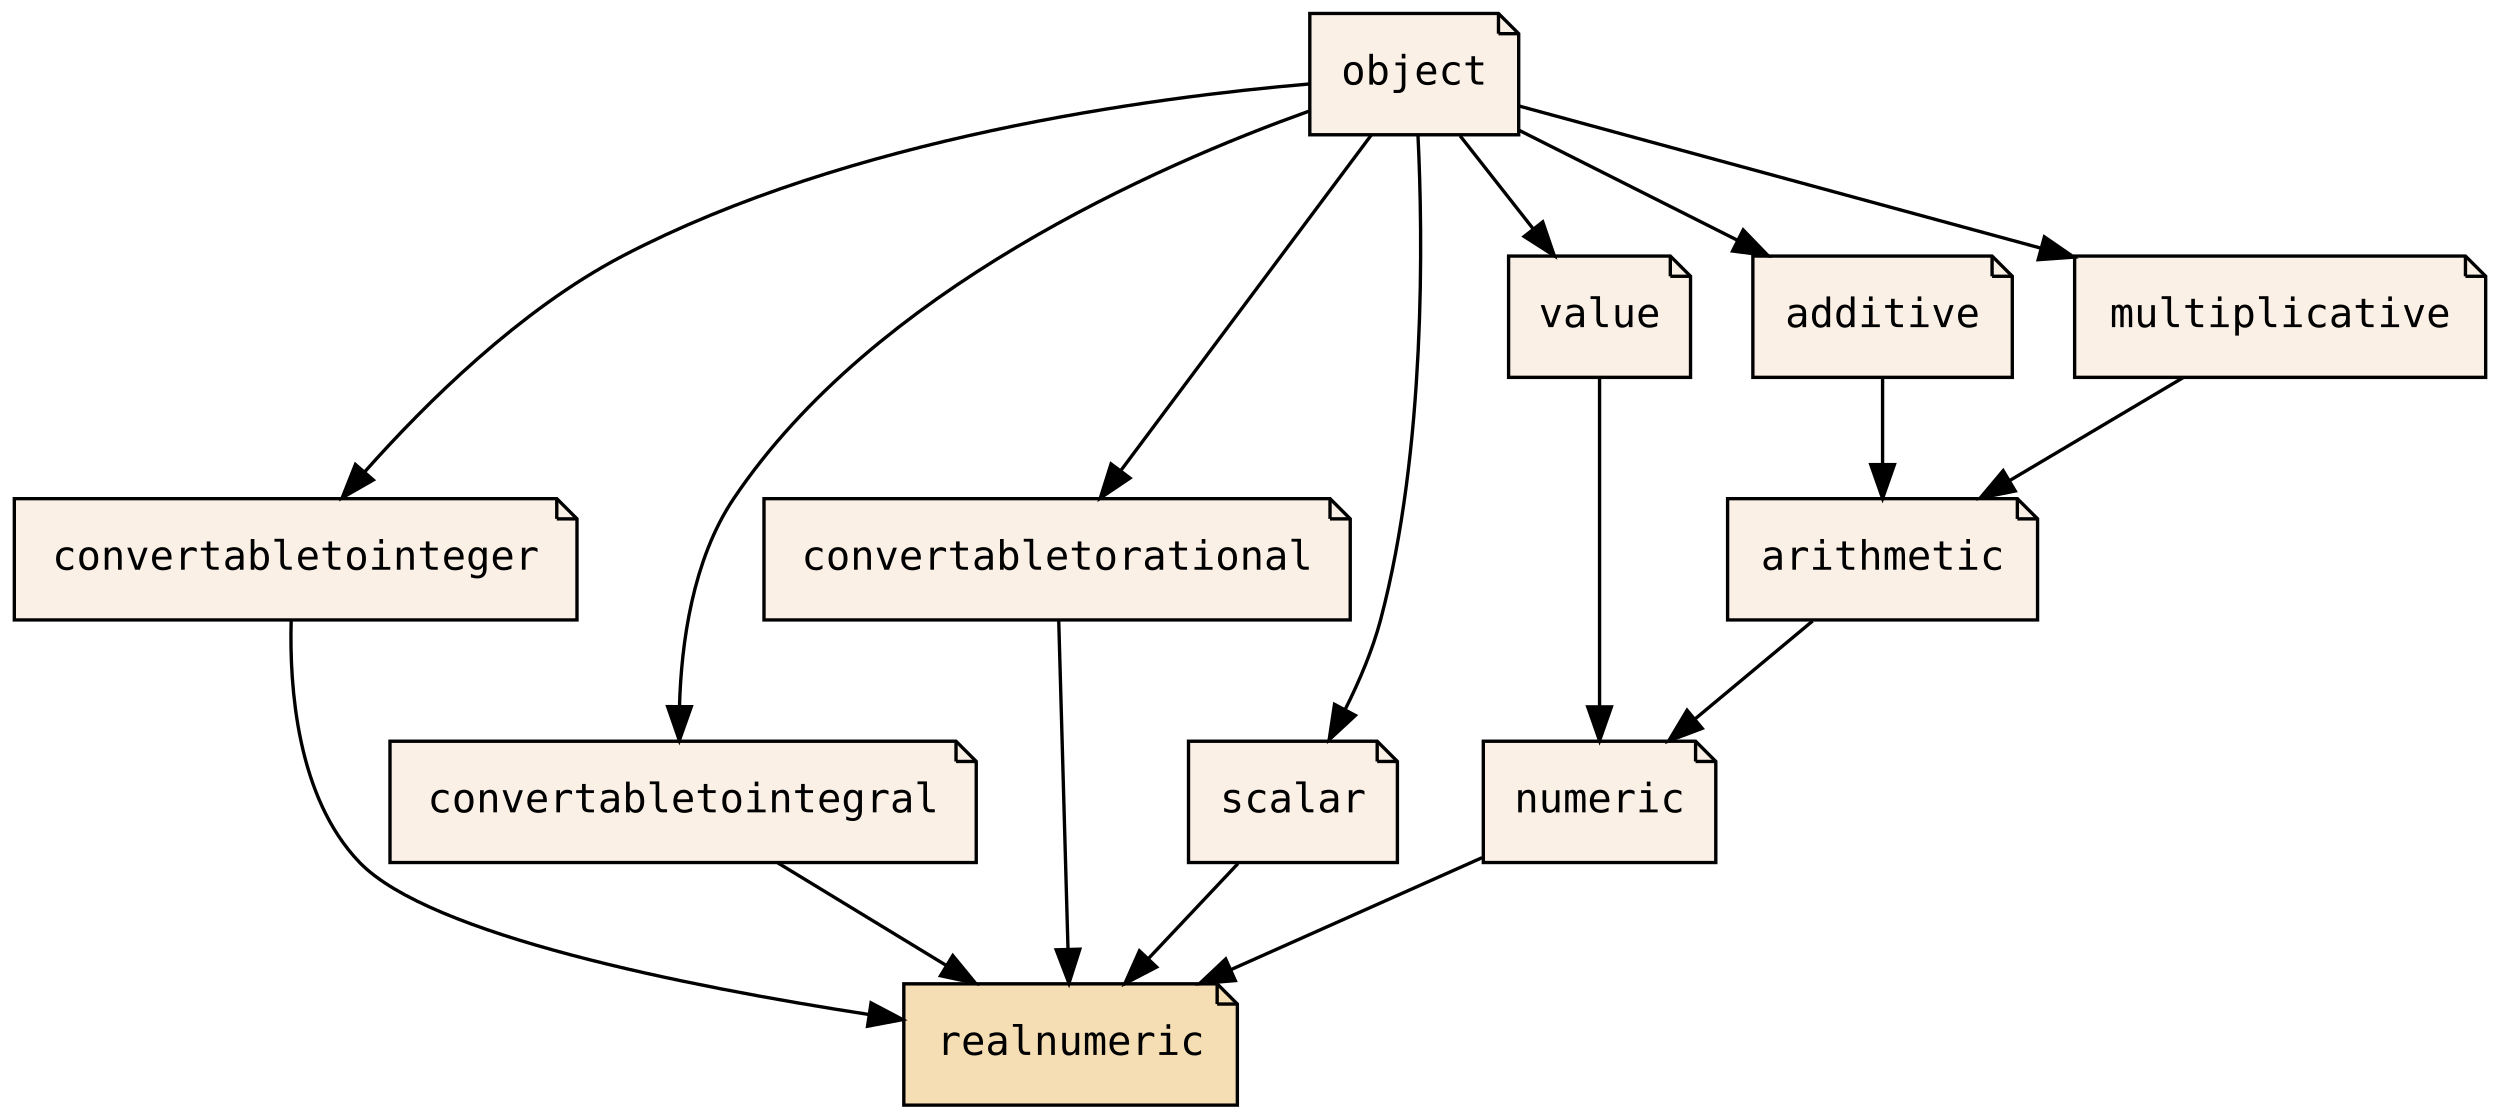
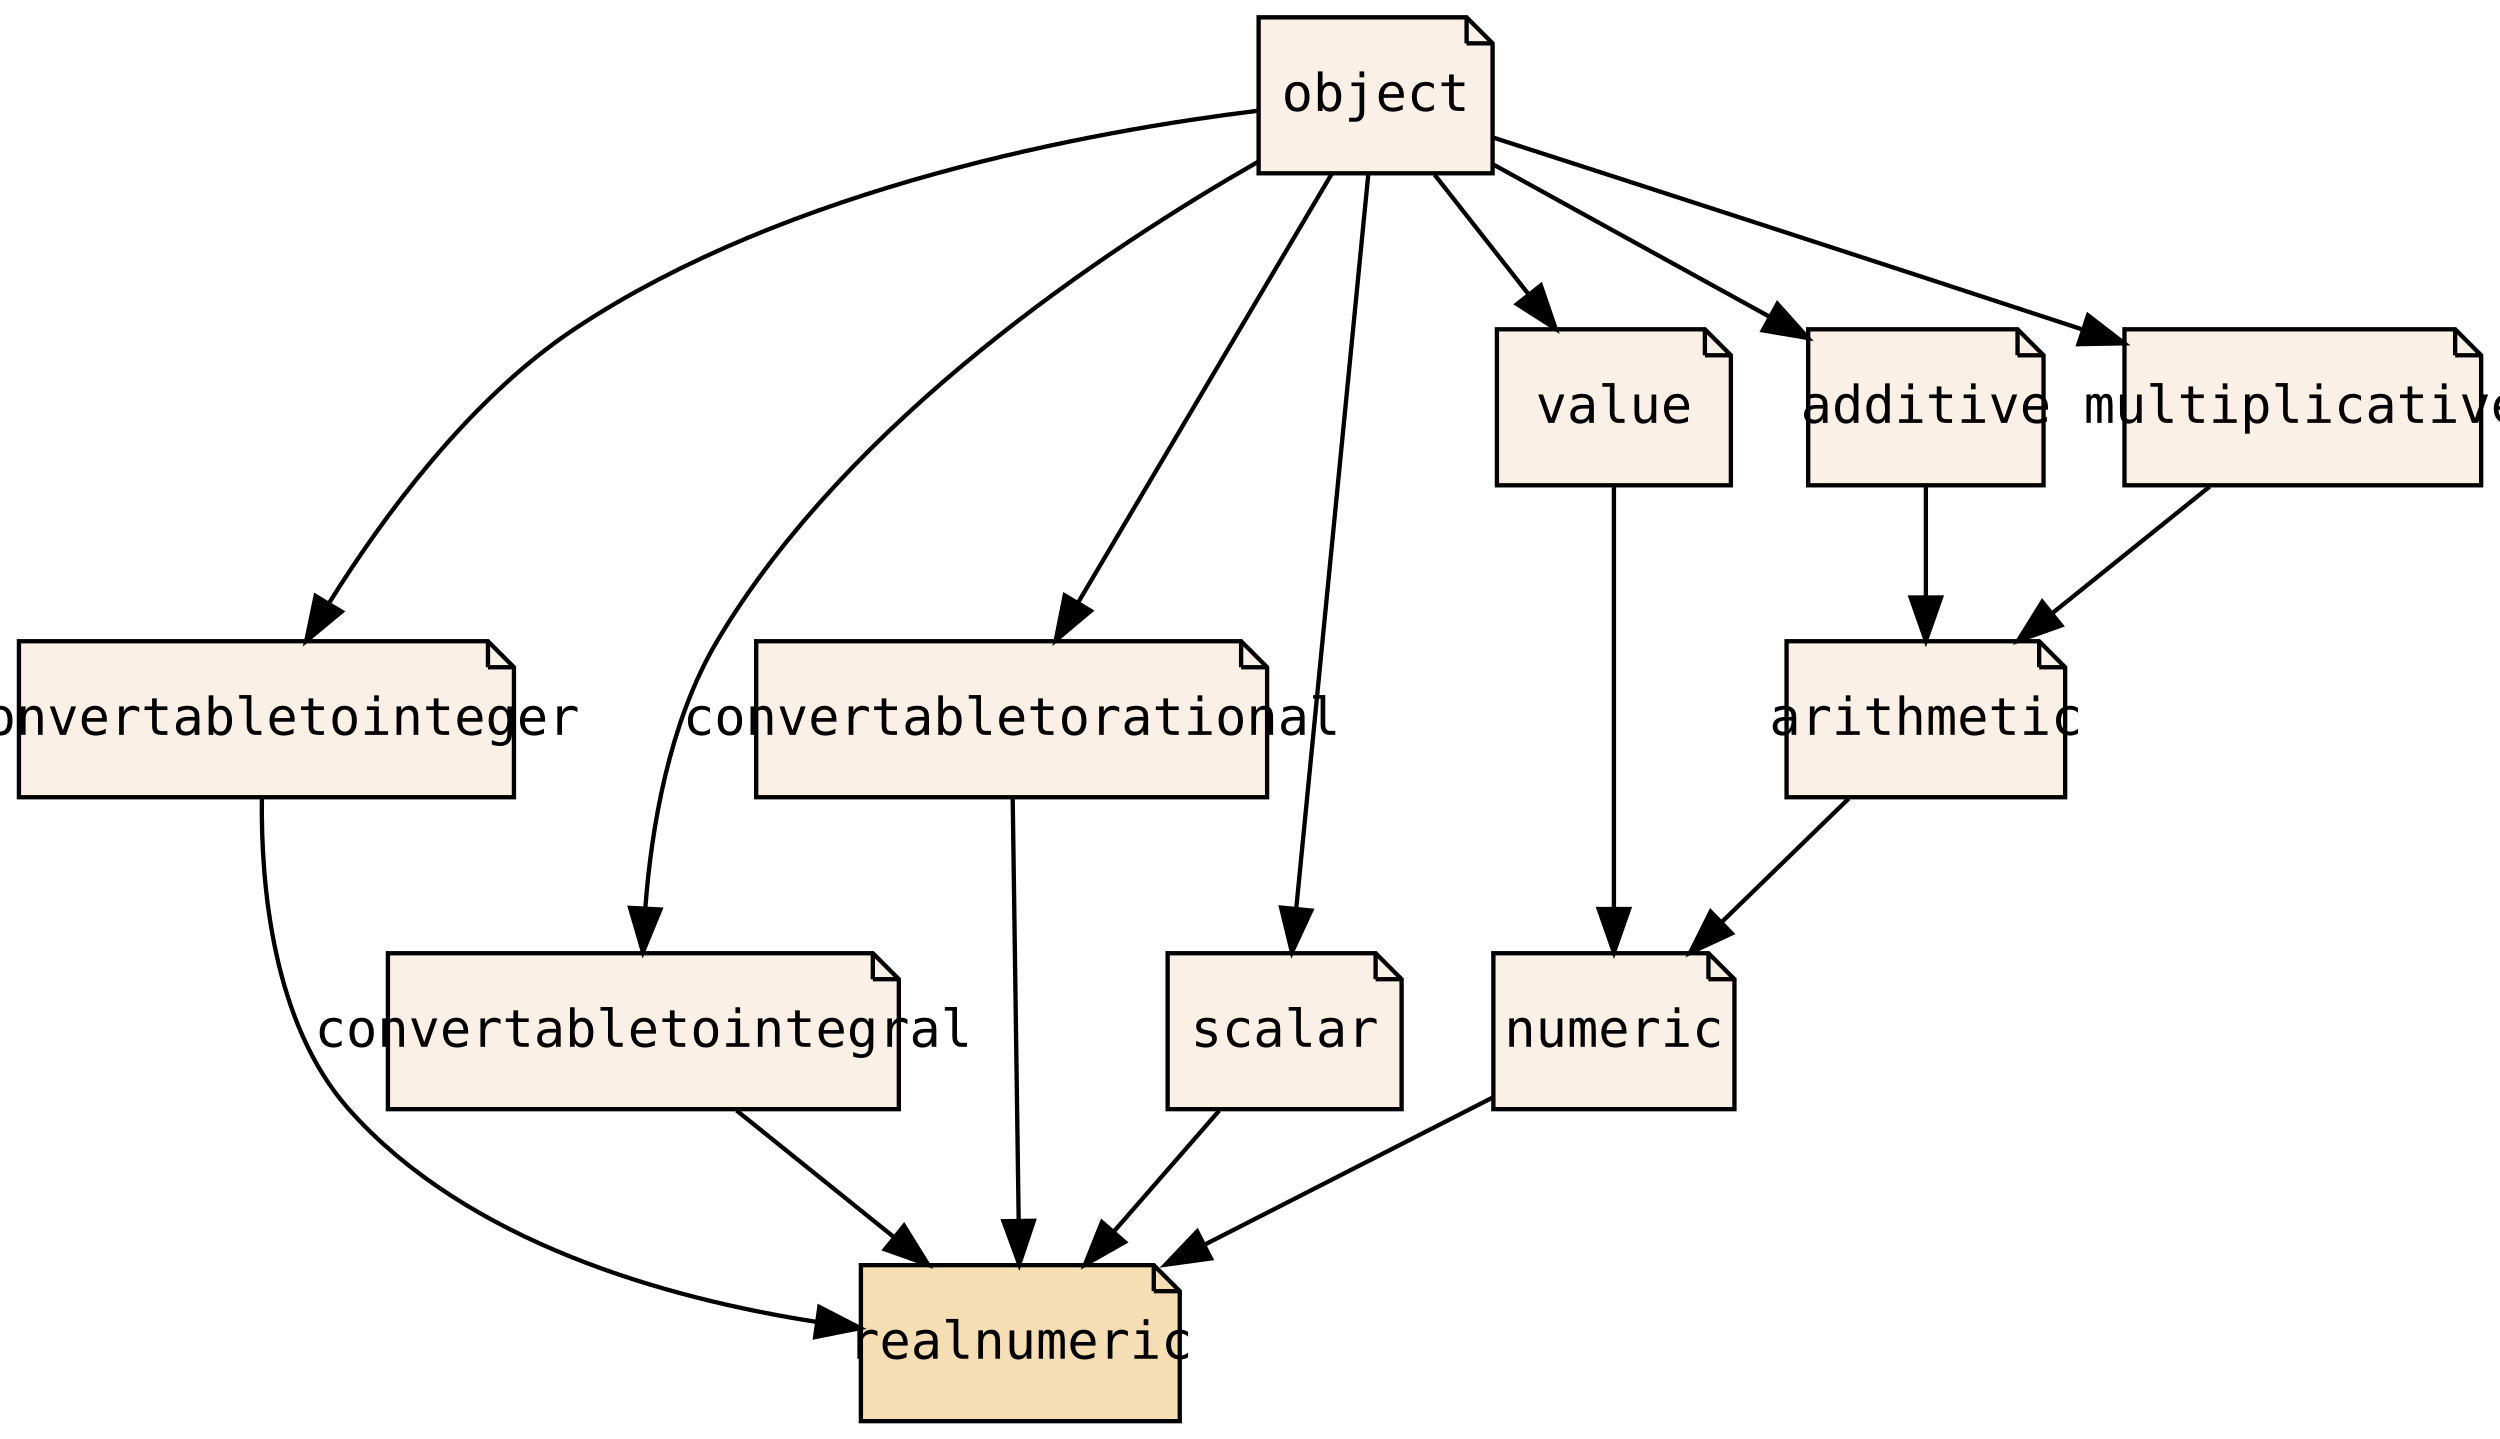
- <svg xmlns="http://www.w3.org/2000/svg" xmlns:xlink="http://www.w3.org/1999/xlink" width="742pt" height="332pt" viewBox="0.00 0.00 741.50 332.00">
+ <svg xmlns="http://www.w3.org/2000/svg" xmlns:xlink="http://www.w3.org/1999/xlink" width="577pt" height="332pt" viewBox="0.00 0.00 576.64 332.00">
  <g id="graph0" class="graph" transform="scale(1 1) rotate(0) translate(4 328)">
-     <polygon fill="transparent" stroke="transparent" points="-4,4 -4,-328 737.5,-328 737.5,4 -4,4" />
+     <polygon fill="transparent" stroke="transparent" points="-4,4 -4,-328 572.64,-328 572.64,4 -4,4" />
    <g id="node1" class="node">
      <g id="a_node1">
        <a xlink:href="PsyllaReference_Types.xhtml#PsyllaReference_Types_Details_numeric" xlink:title="numeric" target="_parent">
-           <polygon fill="linen" stroke="black" points="499,-108 436,-108 436,-72 505,-72 505,-102 499,-108" />
-           <polyline fill="none" stroke="black" points="499,-108 499,-102 " />
-           <polyline fill="none" stroke="black" points="505,-102 499,-102 " />
-           <text text-anchor="middle" x="470.5" y="-86.9" font-family="Source Code Pro,monospace" font-size="12.00">numeric</text>
+           <polygon fill="linen" stroke="black" points="390.13,-108 340.49,-108 340.49,-72 396.13,-72 396.13,-102 390.13,-108" />
+           <polyline fill="none" stroke="black" points="390.13,-108 390.13,-102 " />
+           <polyline fill="none" stroke="black" points="396.13,-102 390.13,-102 " />
+           <text text-anchor="middle" x="368.31" y="-86.4" font-family="Source Code Pro,monospace" font-size="12.00">numeric</text>
        </a>
      </g>
    </g>
    <g id="node6" class="node">
      <g id="a_node6">
        <a xlink:href="PsyllaReference_Types.xhtml#PsyllaReference_Types_Details_realnumeric" xlink:title="realnumeric" target="_parent">
-           <polygon fill="wheat" stroke="black" points="357,-36 264,-36 264,0 363,0 363,-30 357,-36" />
-           <polyline fill="none" stroke="black" points="357,-36 357,-30 " />
-           <polyline fill="none" stroke="black" points="363,-30 357,-30 " />
-           <text text-anchor="middle" x="313.5" y="-14.9" font-family="Source Code Pro,monospace" font-size="12.00">realnumeric</text>
+           <polygon fill="wheat" stroke="black" points="262.11,-36 194.51,-36 194.51,0 268.11,0 268.11,-30 262.11,-36" />
+           <polyline fill="none" stroke="black" points="262.11,-36 262.11,-30 " />
+           <polyline fill="none" stroke="black" points="268.11,-30 262.11,-30 " />
+           <text text-anchor="middle" x="231.31" y="-14.4" font-family="Source Code Pro,monospace" font-size="12.00">realnumeric</text>
        </a>
      </g>
    </g>
    <g id="edge1" class="edge">
-       <path fill="none" stroke="black" d="M435.66,-73.46C413.72,-63.69 385.13,-50.94 361.12,-40.23" />
-       <polygon fill="black" stroke="black" points="362.38,-36.96 351.82,-36.09 359.53,-43.36 362.38,-36.96" />
+       <path fill="none" stroke="black" d="M340.59,-74.83C321.43,-65.05 295.59,-51.84 273.84,-40.73" />
+       <polygon fill="black" stroke="black" points="275.3,-37.55 264.8,-36.11 272.12,-43.78 275.3,-37.55" />
    </g>
    <g id="node2" class="node">
      <g id="a_node2">
        <a xlink:href="PsyllaReference_Types.xhtml#PsyllaReference_Types_Details_convertabletointeger" xlink:title="convertabletointeger" target="_parent">
-           <polygon fill="linen" stroke="black" points="161,-180 0,-180 0,-144 167,-144 167,-174 161,-180" />
-           <polyline fill="none" stroke="black" points="161,-180 161,-174 " />
-           <polyline fill="none" stroke="black" points="167,-174 161,-174 " />
-           <text text-anchor="middle" x="83.5" y="-158.9" font-family="Source Code Pro,monospace" font-size="12.00">convertabletointeger</text>
+           <polygon fill="linen" stroke="black" points="108.44,-180 0.19,-180 0.19,-144 114.44,-144 114.44,-174 108.44,-180" />
+           <polyline fill="none" stroke="black" points="108.44,-180 108.44,-174 " />
+           <polyline fill="none" stroke="black" points="114.44,-174 108.44,-174 " />
+           <text text-anchor="middle" x="57.31" y="-158.4" font-family="Source Code Pro,monospace" font-size="12.00">convertabletointeger</text>
        </a>
      </g>
    </g>
    <g id="edge2" class="edge">
-       <path fill="none" stroke="black" d="M82.17,-143.81C81.62,-123.85 83.96,-91.22 102.5,-72 123.24,-50.51 198.89,-35.34 253.68,-26.89" />
-       <polygon fill="black" stroke="black" points="254.28,-30.34 263.65,-25.39 253.24,-23.42 254.28,-30.34" />
+       <path fill="none" stroke="black" d="M56.26,-143.72C56.02,-123.98 58.69,-91.85 76.31,-72 103.63,-41.22 149.59,-28.3 184.39,-22.89" />
+       <polygon fill="black" stroke="black" points="184.93,-26.35 194.34,-21.49 183.95,-19.41 184.93,-26.35" />
    </g>
    <g id="node3" class="node">
      <g id="a_node3">
        <a xlink:href="PsyllaReference_Types.xhtml#PsyllaReference_Types_Details_convertabletointegral" xlink:title="convertabletointegral" target="_parent">
-           <polygon fill="linen" stroke="black" points="279.5,-108 111.5,-108 111.5,-72 285.5,-72 285.5,-102 279.5,-108" />
-           <polyline fill="none" stroke="black" points="279.5,-108 279.5,-102 " />
-           <polyline fill="none" stroke="black" points="285.5,-102 279.5,-102 " />
-           <text text-anchor="middle" x="198.5" y="-86.9" font-family="Source Code Pro,monospace" font-size="12.00">convertabletointegral</text>
+           <polygon fill="linen" stroke="black" points="197.27,-108 85.35,-108 85.35,-72 203.27,-72 203.27,-102 197.27,-108" />
+           <polyline fill="none" stroke="black" points="197.27,-108 197.27,-102 " />
+           <polyline fill="none" stroke="black" points="203.27,-102 197.27,-102 " />
+           <text text-anchor="middle" x="144.31" y="-86.4" font-family="Source Code Pro,monospace" font-size="12.00">convertabletointegral</text>
        </a>
      </g>
    </g>
    <g id="edge3" class="edge">
-       <path fill="none" stroke="black" d="M226.63,-71.88C241.67,-62.72 260.37,-51.34 276.56,-41.48" />
-       <polygon fill="black" stroke="black" points="278.54,-44.38 285.26,-36.19 274.9,-38.4 278.54,-44.38" />
+       <path fill="none" stroke="black" d="M165.82,-71.7C176.77,-62.88 190.26,-52.03 202.14,-42.47" />
+       <polygon fill="black" stroke="black" points="204.46,-45.1 210.05,-36.1 200.07,-39.65 204.46,-45.1" />
    </g>
    <g id="node4" class="node">
      <g id="a_node4">
        <a xlink:href="PsyllaReference_Types.xhtml#PsyllaReference_Types_Details_convertabletorational" xlink:title="convertabletorational" target="_parent">
-           <polygon fill="linen" stroke="black" points="390.5,-180 222.5,-180 222.5,-144 396.5,-144 396.5,-174 390.5,-180" />
-           <polyline fill="none" stroke="black" points="390.5,-180 390.5,-174 " />
-           <polyline fill="none" stroke="black" points="396.5,-174 390.5,-174 " />
-           <text text-anchor="middle" x="309.5" y="-158.9" font-family="Source Code Pro,monospace" font-size="12.00">convertabletorational</text>
+           <polygon fill="linen" stroke="black" points="282.27,-180 170.35,-180 170.35,-144 288.27,-144 288.27,-174 282.27,-180" />
+           <polyline fill="none" stroke="black" points="282.27,-180 282.27,-174 " />
+           <polyline fill="none" stroke="black" points="288.27,-174 282.27,-174 " />
+           <text text-anchor="middle" x="229.31" y="-158.4" font-family="Source Code Pro,monospace" font-size="12.00">convertabletorational</text>
        </a>
      </g>
    </g>
    <g id="edge4" class="edge">
-       <path fill="none" stroke="black" d="M309.98,-143.87C310.66,-119.67 311.92,-75.21 312.73,-46.39" />
-       <polygon fill="black" stroke="black" points="316.23,-46.28 313.02,-36.19 309.24,-46.09 316.23,-46.28" />
+       <path fill="none" stroke="black" d="M229.55,-143.87C229.89,-119.67 230.52,-75.21 230.93,-46.39" />
+       <polygon fill="black" stroke="black" points="234.43,-46.24 231.07,-36.19 227.43,-46.14 234.43,-46.24" />
    </g>
    <g id="node5" class="node">
      <g id="a_node5">
        <a xlink:href="PsyllaReference_Types.xhtml#PsyllaReference_Types_Details_scalar" xlink:title="scalar" target="_parent">
-           <polygon fill="linen" stroke="black" points="404.5,-108 348.5,-108 348.5,-72 410.5,-72 410.5,-102 404.5,-108" />
-           <polyline fill="none" stroke="black" points="404.5,-108 404.5,-102 " />
-           <polyline fill="none" stroke="black" points="410.5,-102 404.5,-102 " />
-           <text text-anchor="middle" x="379.5" y="-86.9" font-family="Source Code Pro,monospace" font-size="12.00">scalar</text>
+           <polygon fill="linen" stroke="black" points="313.31,-108 265.31,-108 265.31,-72 319.31,-72 319.31,-102 313.31,-108" />
+           <polyline fill="none" stroke="black" points="313.31,-108 313.31,-102 " />
+           <polyline fill="none" stroke="black" points="319.31,-102 313.31,-102 " />
+           <text text-anchor="middle" x="292.31" y="-86.4" font-family="Source Code Pro,monospace" font-size="12.00">scalar</text>
        </a>
      </g>
    </g>
    <g id="edge5" class="edge">
-       <path fill="none" stroke="black" d="M363.19,-71.7C355.19,-63.22 345.43,-52.86 336.68,-43.58" />
-       <polygon fill="black" stroke="black" points="339.03,-40.98 329.63,-36.1 333.94,-45.78 339.03,-40.98" />
+       <path fill="none" stroke="black" d="M277.23,-71.7C269.92,-63.3 261,-53.07 252.98,-43.86" />
+       <polygon fill="black" stroke="black" points="255.43,-41.34 246.22,-36.1 250.15,-45.94 255.43,-41.34" />
    </g>
    <g id="node7" class="node">
      <g id="a_node7">
        <a xlink:href="PsyllaReference_Types.xhtml#PsyllaReference_Types_Details_arithmetic" xlink:title="arithmetic" target="_parent">
-           <polygon fill="linen" stroke="black" points="594.5,-180 508.5,-180 508.5,-144 600.5,-144 600.5,-174 594.5,-180" />
-           <polyline fill="none" stroke="black" points="594.5,-180 594.5,-174 " />
-           <polyline fill="none" stroke="black" points="600.5,-174 594.5,-174 " />
-           <text text-anchor="middle" x="554.5" y="-158.9" font-family="Source Code Pro,monospace" font-size="12.00">arithmetic</text>
+           <polygon fill="linen" stroke="black" points="466.46,-180 408.16,-180 408.16,-144 472.46,-144 472.46,-174 466.46,-180" />
+           <polyline fill="none" stroke="black" points="466.46,-180 466.46,-174 " />
+           <polyline fill="none" stroke="black" points="472.46,-174 466.46,-174 " />
+           <text text-anchor="middle" x="440.31" y="-158.4" font-family="Source Code Pro,monospace" font-size="12.00">arithmetic</text>
        </a>
      </g>
    </g>
    <g id="edge6" class="edge">
-       <path fill="none" stroke="black" d="M533.74,-143.7C523.26,-134.97 510.39,-124.24 499,-114.75" />
-       <polygon fill="black" stroke="black" points="500.95,-111.82 491.03,-108.1 496.47,-117.19 500.95,-111.82" />
+       <path fill="none" stroke="black" d="M422.51,-143.7C413.71,-135.14 402.93,-124.66 393.31,-115.3" />
+       <polygon fill="black" stroke="black" points="395.51,-112.57 385.91,-108.1 390.64,-117.58 395.51,-112.57" />
    </g>
    <g id="node8" class="node">
      <g id="a_node8">
        <a xlink:href="PsyllaReference_Types.xhtml#PsyllaReference_Types_Details_value" xlink:title="value" target="_parent">
-           <polygon fill="linen" stroke="black" points="491.5,-252 443.5,-252 443.5,-216 497.5,-216 497.5,-246 491.5,-252" />
-           <polyline fill="none" stroke="black" points="491.5,-252 491.5,-246 " />
-           <polyline fill="none" stroke="black" points="497.5,-246 491.5,-246 " />
-           <text text-anchor="middle" x="470.5" y="-230.9" font-family="Source Code Pro,monospace" font-size="12.00">value</text>
+           <polygon fill="linen" stroke="black" points="389.31,-252 341.31,-252 341.31,-216 395.31,-216 395.31,-246 389.31,-252" />
+           <polyline fill="none" stroke="black" points="389.31,-252 389.31,-246 " />
+           <polyline fill="none" stroke="black" points="395.31,-246 389.31,-246 " />
+           <text text-anchor="middle" x="368.31" y="-230.4" font-family="Source Code Pro,monospace" font-size="12.00">value</text>
        </a>
      </g>
    </g>
    <g id="edge7" class="edge">
-       <path fill="none" stroke="black" d="M470.5,-215.87C470.5,-191.67 470.5,-147.21 470.5,-118.39" />
-       <polygon fill="black" stroke="black" points="474,-118.19 470.5,-108.19 467,-118.19 474,-118.19" />
+       <path fill="none" stroke="black" d="M368.31,-215.87C368.31,-191.67 368.31,-147.21 368.31,-118.39" />
+       <polygon fill="black" stroke="black" points="371.81,-118.19 368.31,-108.19 364.81,-118.19 371.81,-118.19" />
    </g>
    <g id="node9" class="node">
      <g id="a_node9">
        <a xlink:href="PsyllaReference_Types.xhtml#PsyllaReference_Types_Details_object" xlink:title="object" target="_parent">
-           <polygon fill="linen" stroke="black" points="440.5,-324 384.5,-324 384.5,-288 446.5,-288 446.5,-318 440.5,-324" />
-           <polyline fill="none" stroke="black" points="440.5,-324 440.5,-318 " />
-           <polyline fill="none" stroke="black" points="446.5,-318 440.5,-318 " />
-           <text text-anchor="middle" x="415.5" y="-302.9" font-family="Source Code Pro,monospace" font-size="12.00">object</text>
+           <polygon fill="linen" stroke="black" points="334.31,-324 286.31,-324 286.31,-288 340.31,-288 340.31,-318 334.31,-324" />
+           <polyline fill="none" stroke="black" points="334.31,-324 334.31,-318 " />
+           <polyline fill="none" stroke="black" points="340.31,-318 334.31,-318 " />
+           <text text-anchor="middle" x="313.31" y="-302.4" font-family="Source Code Pro,monospace" font-size="12.00">object</text>
        </a>
      </g>
    </g>
    <g id="edge8" class="edge">
-       <path fill="none" stroke="black" d="M384.47,-303.09C337.77,-299.13 247.76,-287.2 180.5,-252 150.11,-236.1 122.01,-208.25 103.97,-187.93" />
-       <polygon fill="black" stroke="black" points="106.53,-185.54 97.33,-180.28 101.24,-190.13 106.53,-185.54" />
+       <path fill="none" stroke="black" d="M286.03,-302.43C247.9,-297.73 177.79,-285 128.31,-252 104.07,-235.83 84.2,-208.77 71.71,-188.72" />
+       <polygon fill="black" stroke="black" points="74.66,-186.83 66.5,-180.07 68.66,-190.44 74.66,-186.83" />
    </g>
    <g id="edge9" class="edge">
-       <path fill="none" stroke="black" d="M384.37,-295.05C338.88,-278.79 255.14,-241.95 213.5,-180 201.31,-161.87 197.95,-137.09 197.42,-118.28" />
-       <polygon fill="black" stroke="black" points="200.92,-118.25 197.38,-108.26 193.92,-118.27 200.92,-118.25" />
+       <path fill="none" stroke="black" d="M286.16,-290.65C251.31,-270.72 191.74,-231.27 161.31,-180 150.24,-161.34 146.16,-136.95 144.76,-118.43" />
+       <polygon fill="black" stroke="black" points="148.24,-118.08 144.21,-108.28 141.25,-118.46 148.24,-118.08" />
    </g>
    <g id="edge10" class="edge">
-       <path fill="none" stroke="black" d="M402.71,-287.87C384.25,-263.14 349.99,-217.24 328.54,-188.51" />
-       <polygon fill="black" stroke="black" points="331.12,-186.11 322.33,-180.19 325.51,-190.3 331.12,-186.11" />
+       <path fill="none" stroke="black" d="M303.18,-287.87C288.61,-263.24 261.63,-217.64 244.62,-188.88" />
+       <polygon fill="black" stroke="black" points="247.58,-187.01 239.48,-180.19 241.56,-190.58 247.58,-187.01" />
    </g>
    <g id="edge11" class="edge">
-       <path fill="none" stroke="black" d="M416.61,-287.73C418.06,-257.87 418.99,-194.89 405.5,-144 403.12,-135.03 399.17,-125.77 395.06,-117.55" />
-       <polygon fill="black" stroke="black" points="398.02,-115.66 390.25,-108.46 391.83,-118.94 398.02,-115.66" />
+       <path fill="none" stroke="black" d="M311.63,-287.85C308,-250.83 299.4,-163.18 295,-118.39" />
+       <polygon fill="black" stroke="black" points="298.46,-117.84 294,-108.23 291.5,-118.53 298.46,-117.84" />
    </g>
    <g id="edge14" class="edge">
-       <path fill="none" stroke="black" d="M429.1,-287.7C435.62,-279.39 443.57,-269.28 450.75,-260.14" />
-       <polygon fill="black" stroke="black" points="453.63,-262.13 457.06,-252.1 448.13,-257.81 453.63,-262.13" />
+       <path fill="none" stroke="black" d="M326.91,-287.7C333.43,-279.39 341.38,-269.28 348.56,-260.14" />
+       <polygon fill="black" stroke="black" points="351.45,-262.13 354.87,-252.1 345.94,-257.81 351.45,-262.13" />
    </g>
    <g id="node10" class="node">
      <g id="a_node10">
        <a xlink:href="PsyllaReference_Types.xhtml#PsyllaReference_Types_Details_additive" xlink:title="additive" target="_parent">
-           <polygon fill="linen" stroke="black" points="587,-252 516,-252 516,-216 593,-216 593,-246 587,-252" />
-           <polyline fill="none" stroke="black" points="587,-252 587,-246 " />
-           <polyline fill="none" stroke="black" points="593,-246 587,-246 " />
-           <text text-anchor="middle" x="554.5" y="-230.9" font-family="Source Code Pro,monospace" font-size="12.00">additive</text>
+           <polygon fill="linen" stroke="black" points="461.47,-252 413.15,-252 413.15,-216 467.47,-216 467.47,-246 461.47,-252" />
+           <polyline fill="none" stroke="black" points="461.47,-252 461.47,-246 " />
+           <polyline fill="none" stroke="black" points="467.47,-246 461.47,-246 " />
+           <text text-anchor="middle" x="440.31" y="-230.4" font-family="Source Code Pro,monospace" font-size="12.00">additive</text>
        </a>
      </g>
    </g>
    <g id="edge15" class="edge">
-       <path fill="none" stroke="black" d="M446.69,-289.29C465.8,-279.67 490.52,-267.22 511.47,-256.67" />
-       <polygon fill="black" stroke="black" points="513.13,-259.75 520.49,-252.13 509.98,-253.5 513.13,-259.75" />
+       <path fill="none" stroke="black" d="M340.56,-289.98C359.14,-279.74 383.95,-266.07 404.18,-254.92" />
+       <polygon fill="black" stroke="black" points="406.04,-257.88 413.11,-249.99 402.67,-251.75 406.04,-257.88" />
    </g>
    <g id="node11" class="node">
      <g id="a_node11">
        <a xlink:href="PsyllaReference_Types.xhtml#PsyllaReference_Types_Details_multiplicative" xlink:title="multiplicative" target="_parent">
-           <polygon fill="linen" stroke="black" points="727.5,-252 611.5,-252 611.5,-216 733.5,-216 733.5,-246 727.5,-252" />
-           <polyline fill="none" stroke="black" points="727.5,-252 727.5,-246 " />
-           <polyline fill="none" stroke="black" points="733.5,-246 727.5,-246 " />
-           <text text-anchor="middle" x="672.5" y="-230.9" font-family="Source Code Pro,monospace" font-size="12.00">multiplicative</text>
+           <polygon fill="linen" stroke="black" points="562.47,-252 486.15,-252 486.15,-216 568.47,-216 568.47,-246 562.47,-252" />
+           <polyline fill="none" stroke="black" points="562.47,-252 562.47,-246 " />
+           <polyline fill="none" stroke="black" points="568.47,-246 562.47,-246 " />
+           <text text-anchor="middle" x="527.31" y="-230.4" font-family="Source Code Pro,monospace" font-size="12.00">multiplicative</text>
        </a>
      </g>
    </g>
    <g id="edge16" class="edge">
-       <path fill="none" stroke="black" d="M446.5,-296.56C484.61,-286.18 550.48,-268.23 601.31,-254.39" />
-       <polygon fill="black" stroke="black" points="602.53,-257.69 611.26,-251.68 600.69,-250.93 602.53,-257.69" />
+       <path fill="none" stroke="black" d="M340.44,-296.25C372.81,-285.79 428.55,-267.73 476.31,-252 476.41,-251.97 476.51,-251.93 476.61,-251.9" />
+       <polygon fill="black" stroke="black" points="477.73,-255.22 486.12,-248.76 475.53,-248.57 477.73,-255.22" />
    </g>
    <g id="edge12" class="edge">
-       <path fill="none" stroke="black" d="M554.5,-215.7C554.5,-207.98 554.5,-198.71 554.5,-190.11" />
-       <polygon fill="black" stroke="black" points="558,-190.1 554.5,-180.1 551,-190.1 558,-190.1" />
+       <path fill="none" stroke="black" d="M440.31,-215.7C440.31,-207.98 440.31,-198.71 440.31,-190.11" />
+       <polygon fill="black" stroke="black" points="443.81,-190.1 440.31,-180.1 436.81,-190.1 443.81,-190.1" />
    </g>
    <g id="edge13" class="edge">
-       <path fill="none" stroke="black" d="M643.63,-215.88C628.21,-206.72 609.02,-195.34 592.4,-185.48" />
-       <polygon fill="black" stroke="black" points="593.86,-182.28 583.48,-180.19 590.29,-188.3 593.86,-182.28" />
+       <path fill="none" stroke="black" d="M505.81,-215.7C494.85,-206.88 481.37,-196.03 469.49,-186.47" />
+       <polygon fill="black" stroke="black" points="471.56,-183.65 461.57,-180.1 467.17,-189.1 471.56,-183.65" />
    </g>
  </g>
</svg>
